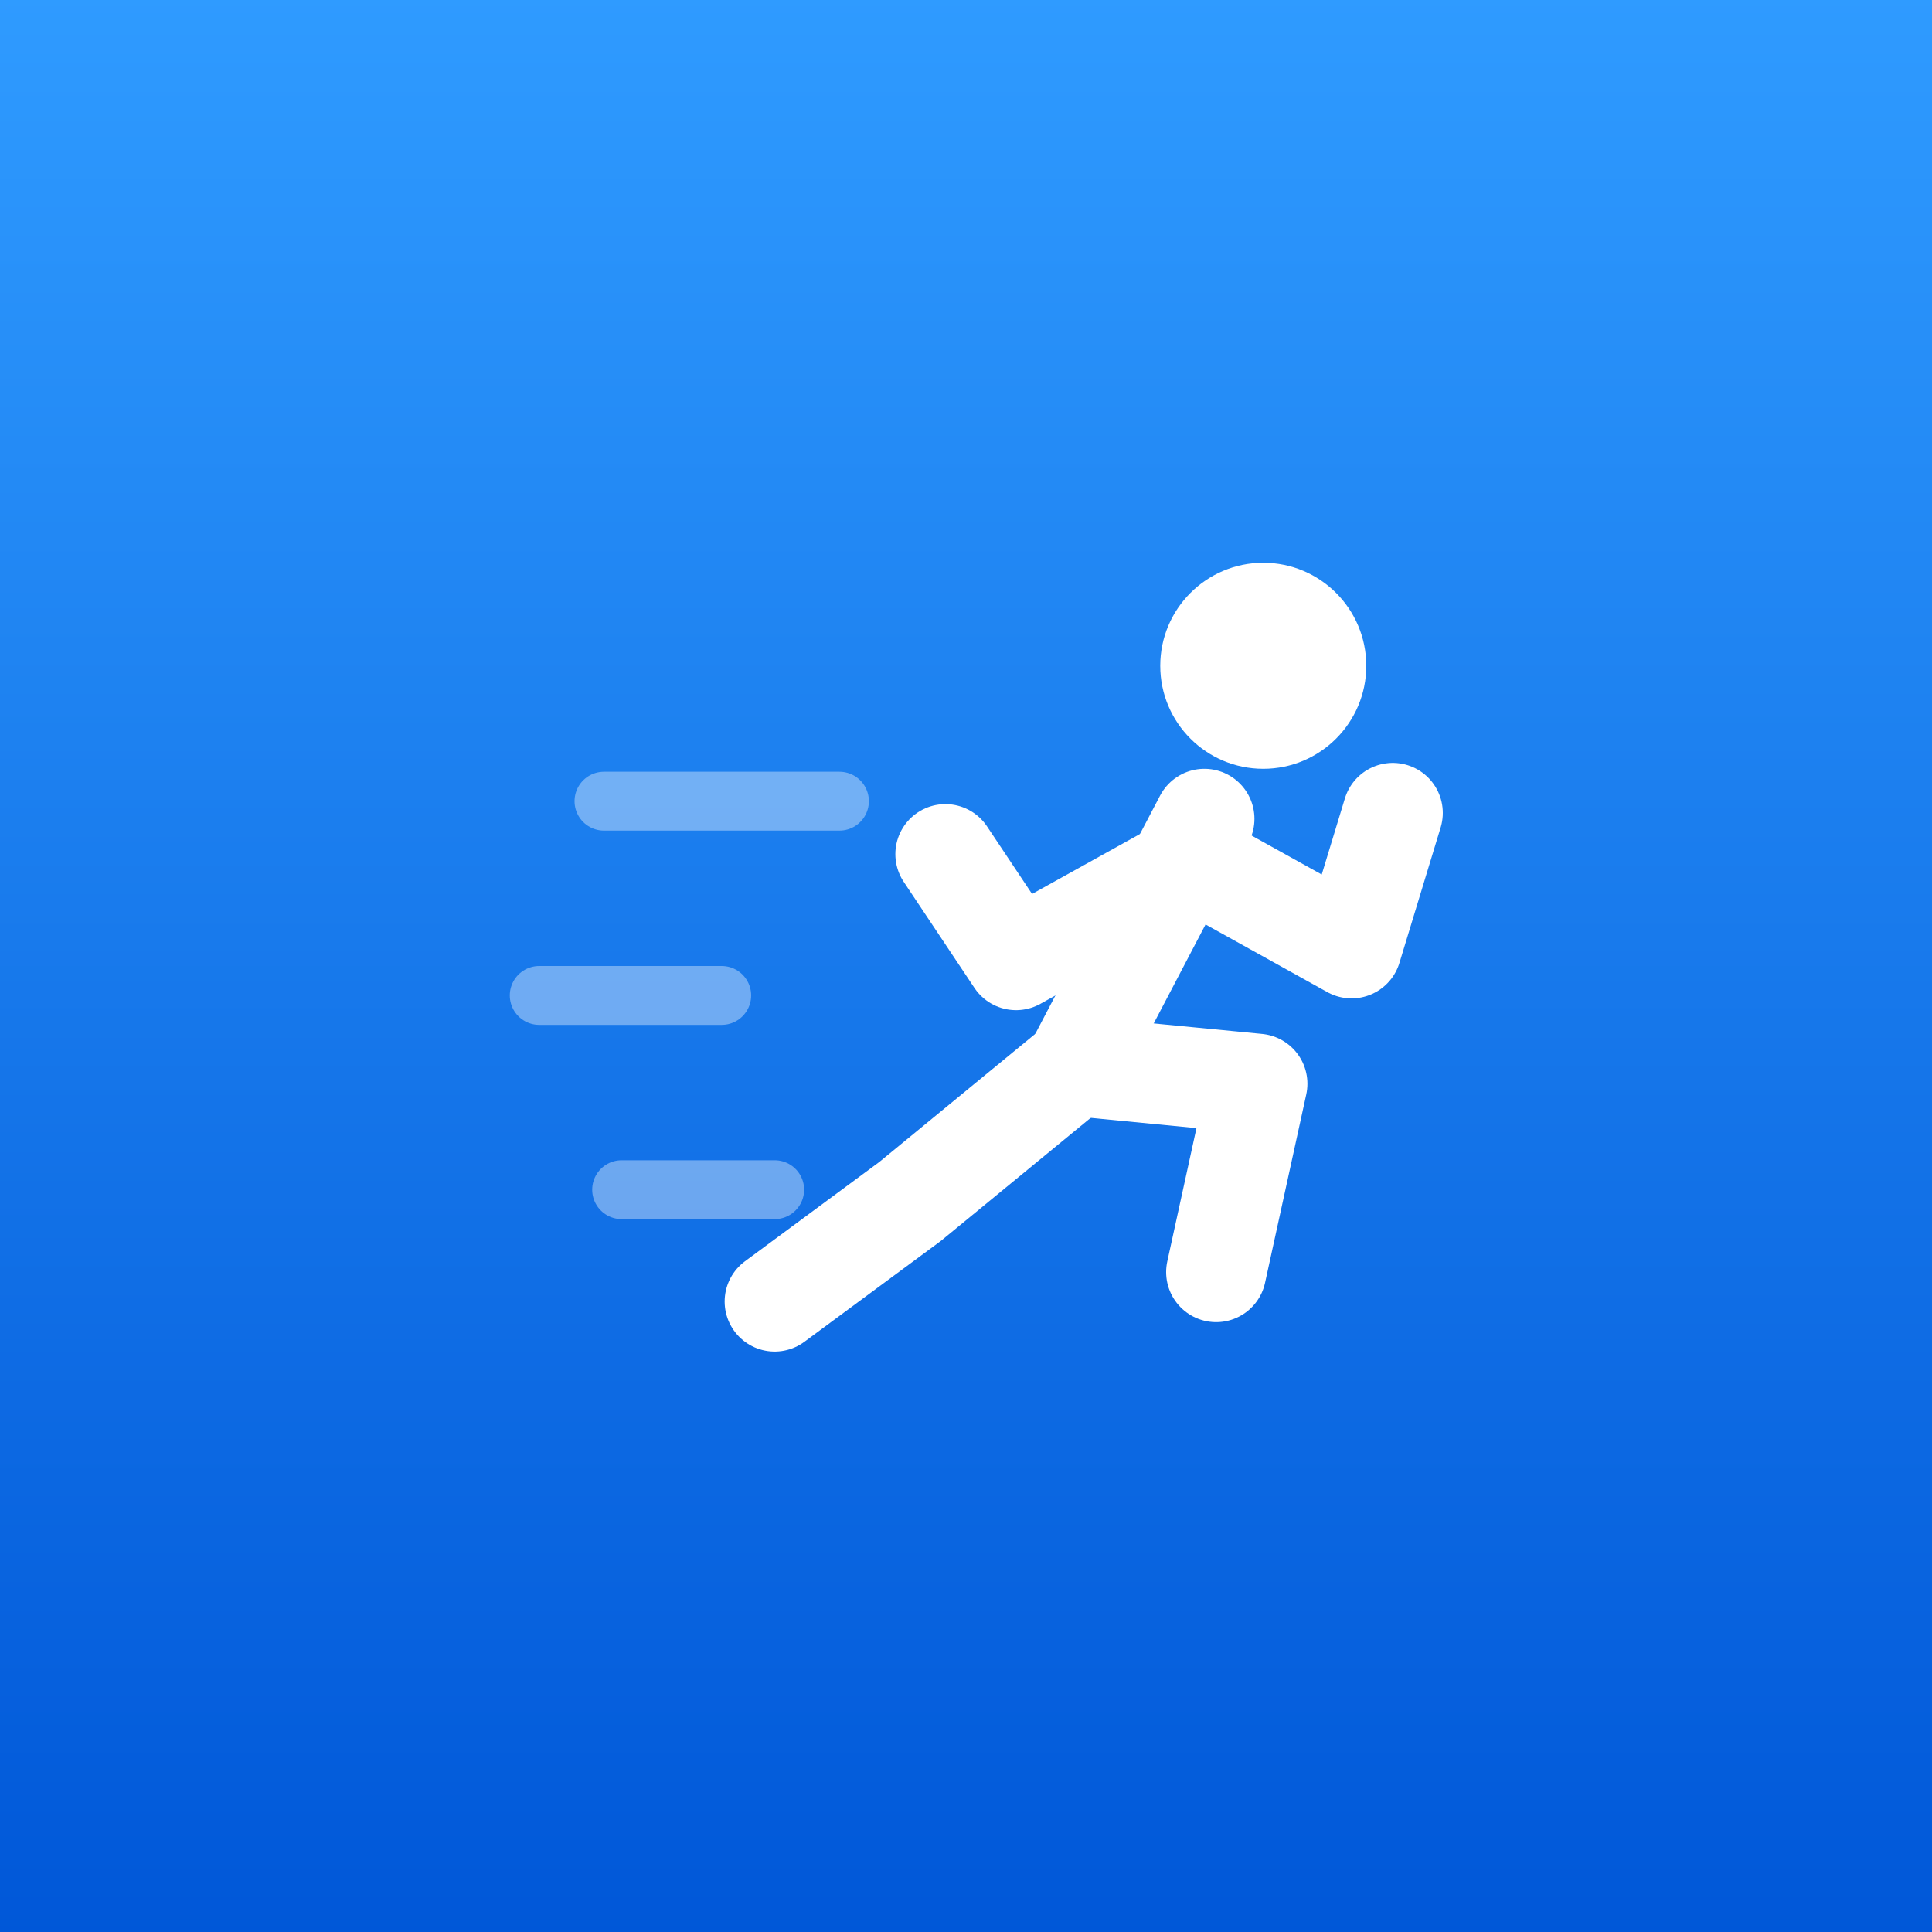
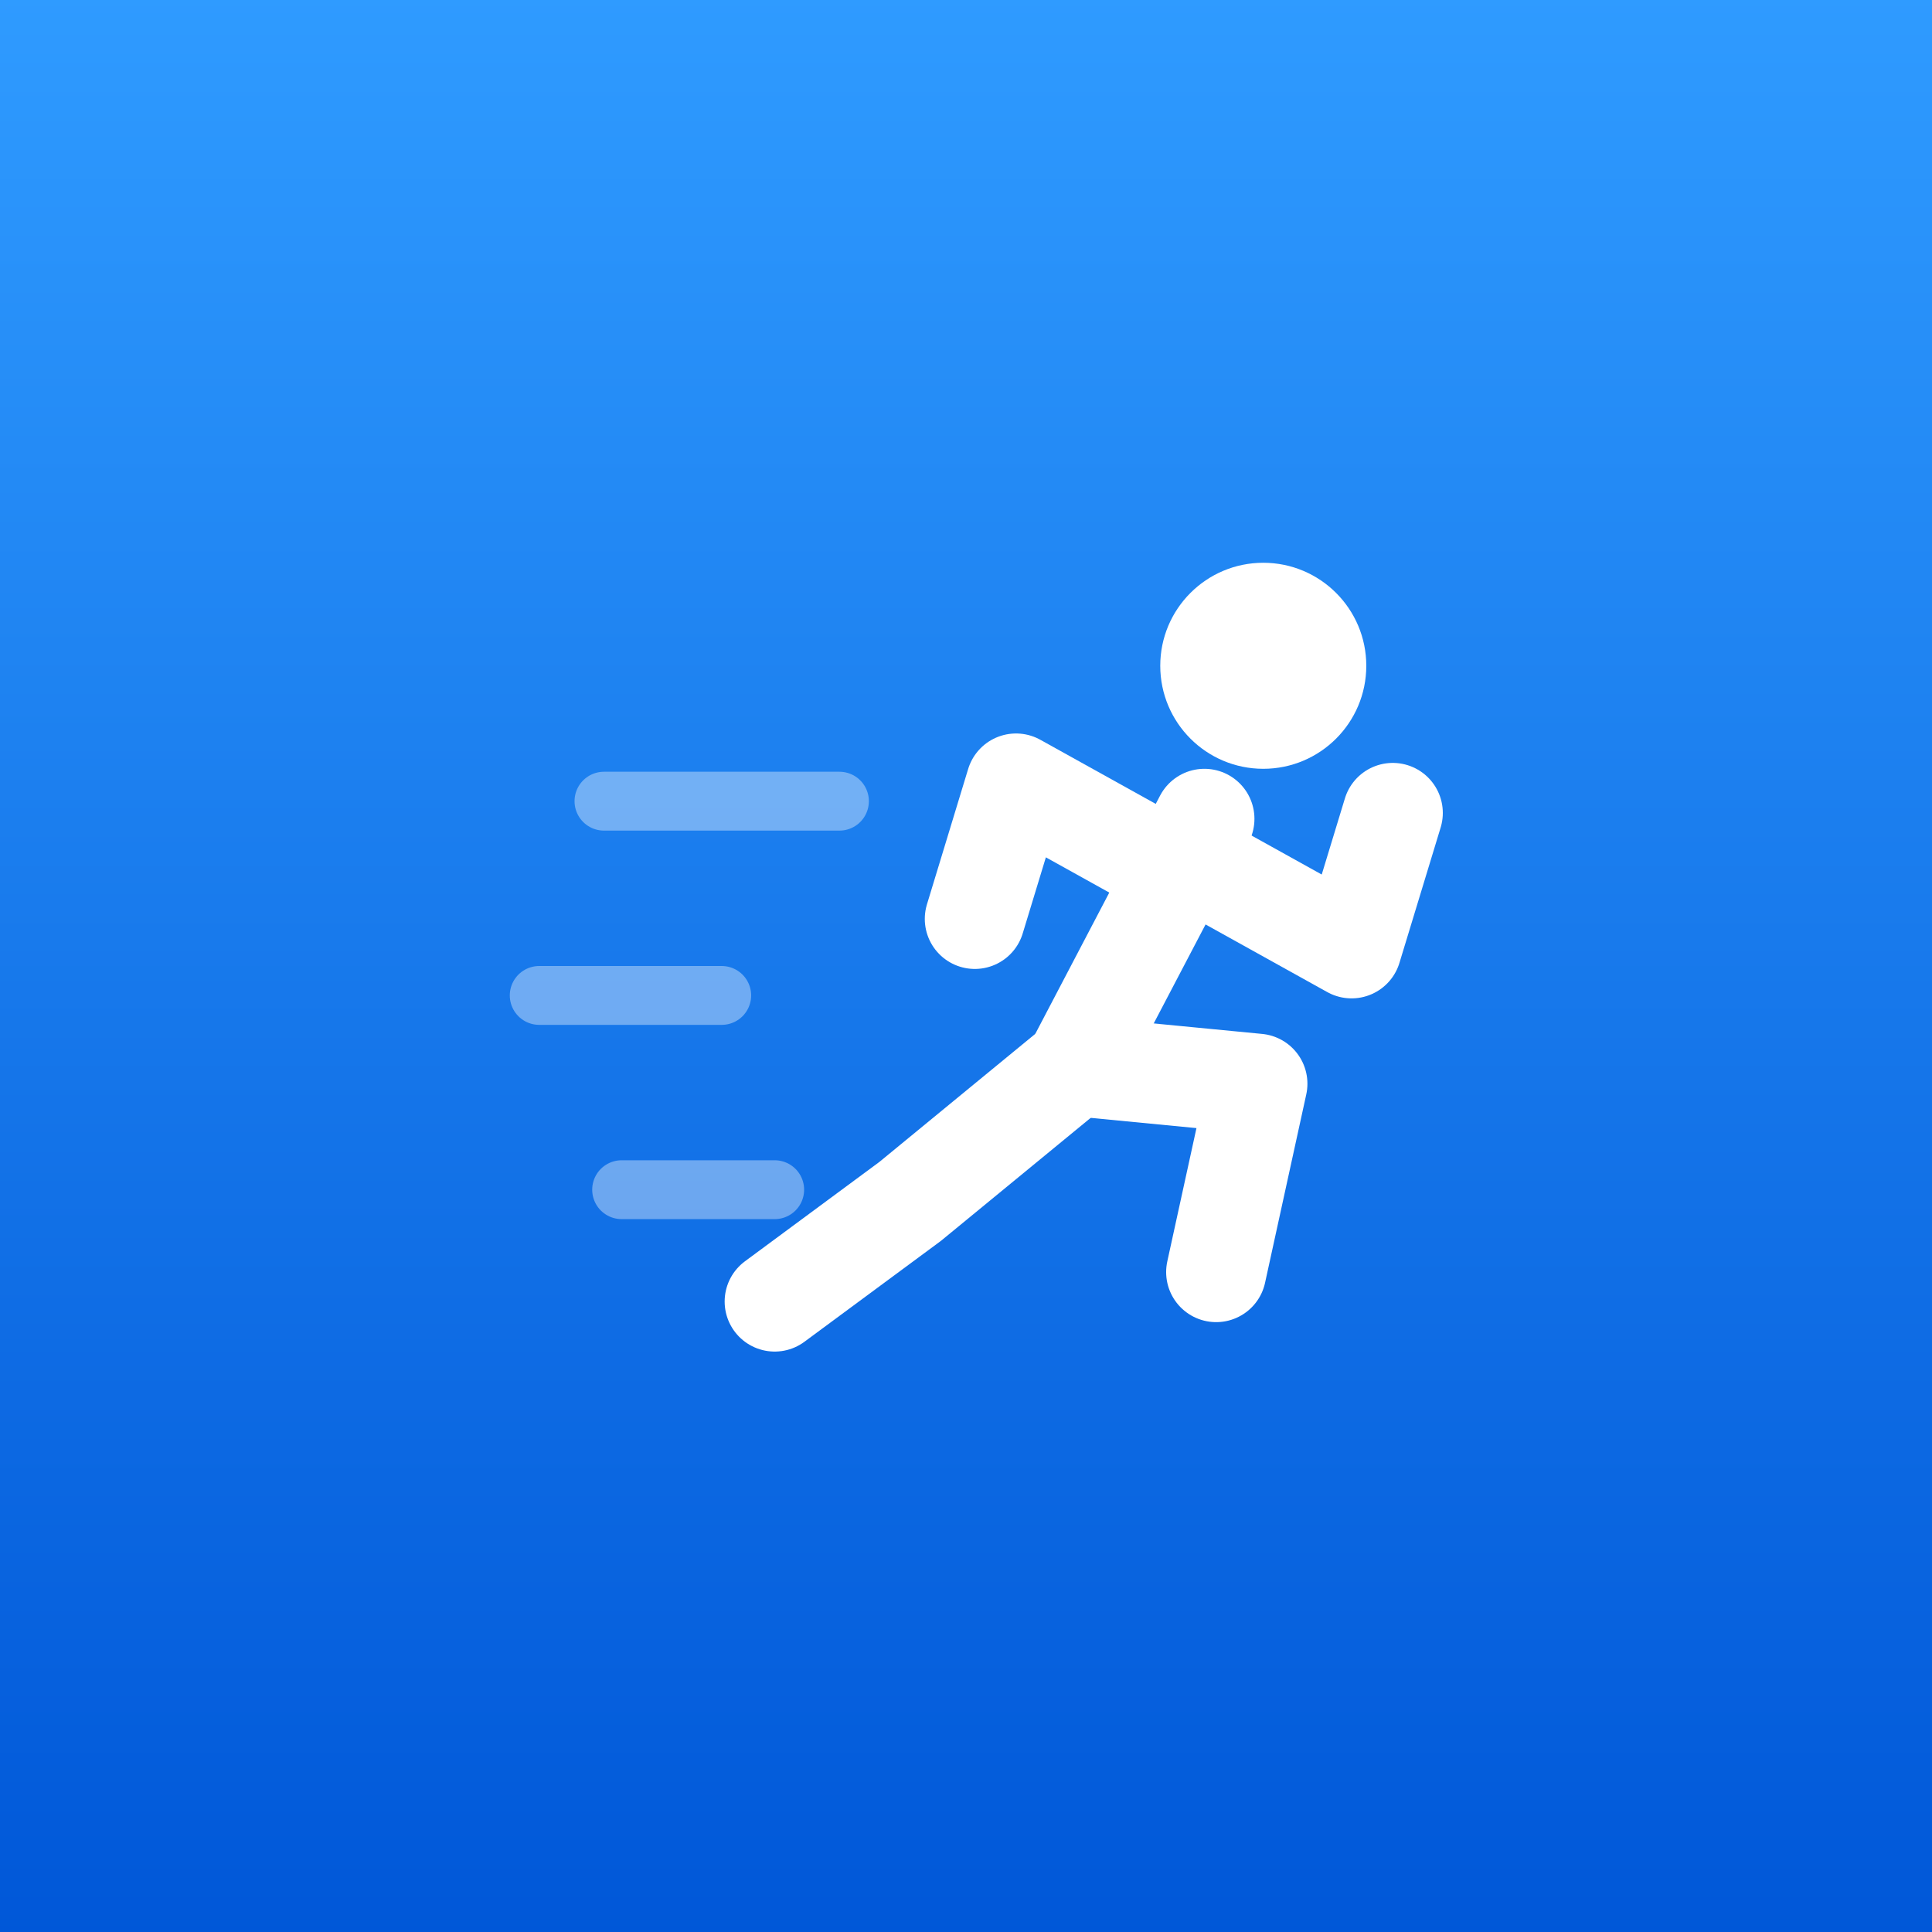
<svg xmlns="http://www.w3.org/2000/svg" viewBox="0 0 512 512" width="512" height="512">
  <defs>
    <linearGradient id="bg" x1="0" y1="0" x2="0" y2="1">
      <stop offset="0" stop-color="#2f9bff" />
      <stop offset="1" stop-color="#0057d8" />
    </linearGradient>
  </defs>
  <rect width="512" height="512" fill="url(#bg)" />
  <g transform="translate(256 256) scale(0.78) translate(-215 -252)">
    <g stroke="#ffffff" stroke-opacity="0.38" stroke-width="20" stroke-linecap="round">
      <line x1="92" y1="196" x2="172" y2="196" />
      <line x1="70" y1="262" x2="132" y2="262" />
      <line x1="98" y1="328" x2="150" y2="328" />
    </g>
    <g fill="none" stroke="#ffffff" stroke-width="34" stroke-linecap="round" stroke-linejoin="round">
      <path d="M296 202 L252 286" />
      <path d="M292 216 L346 246 L360 200" />
-       <path d="M286 220 L232 250 L208 214" />
+       <path d="M286 220 L232 190 L218 236" />
      <path d="M252 286 L314 292 L300 356" />
      <path d="M252 286 L196 332 L150 366" />
    </g>
    <circle cx="316" cy="150" r="35" fill="#ffffff" />
  </g>
</svg>
